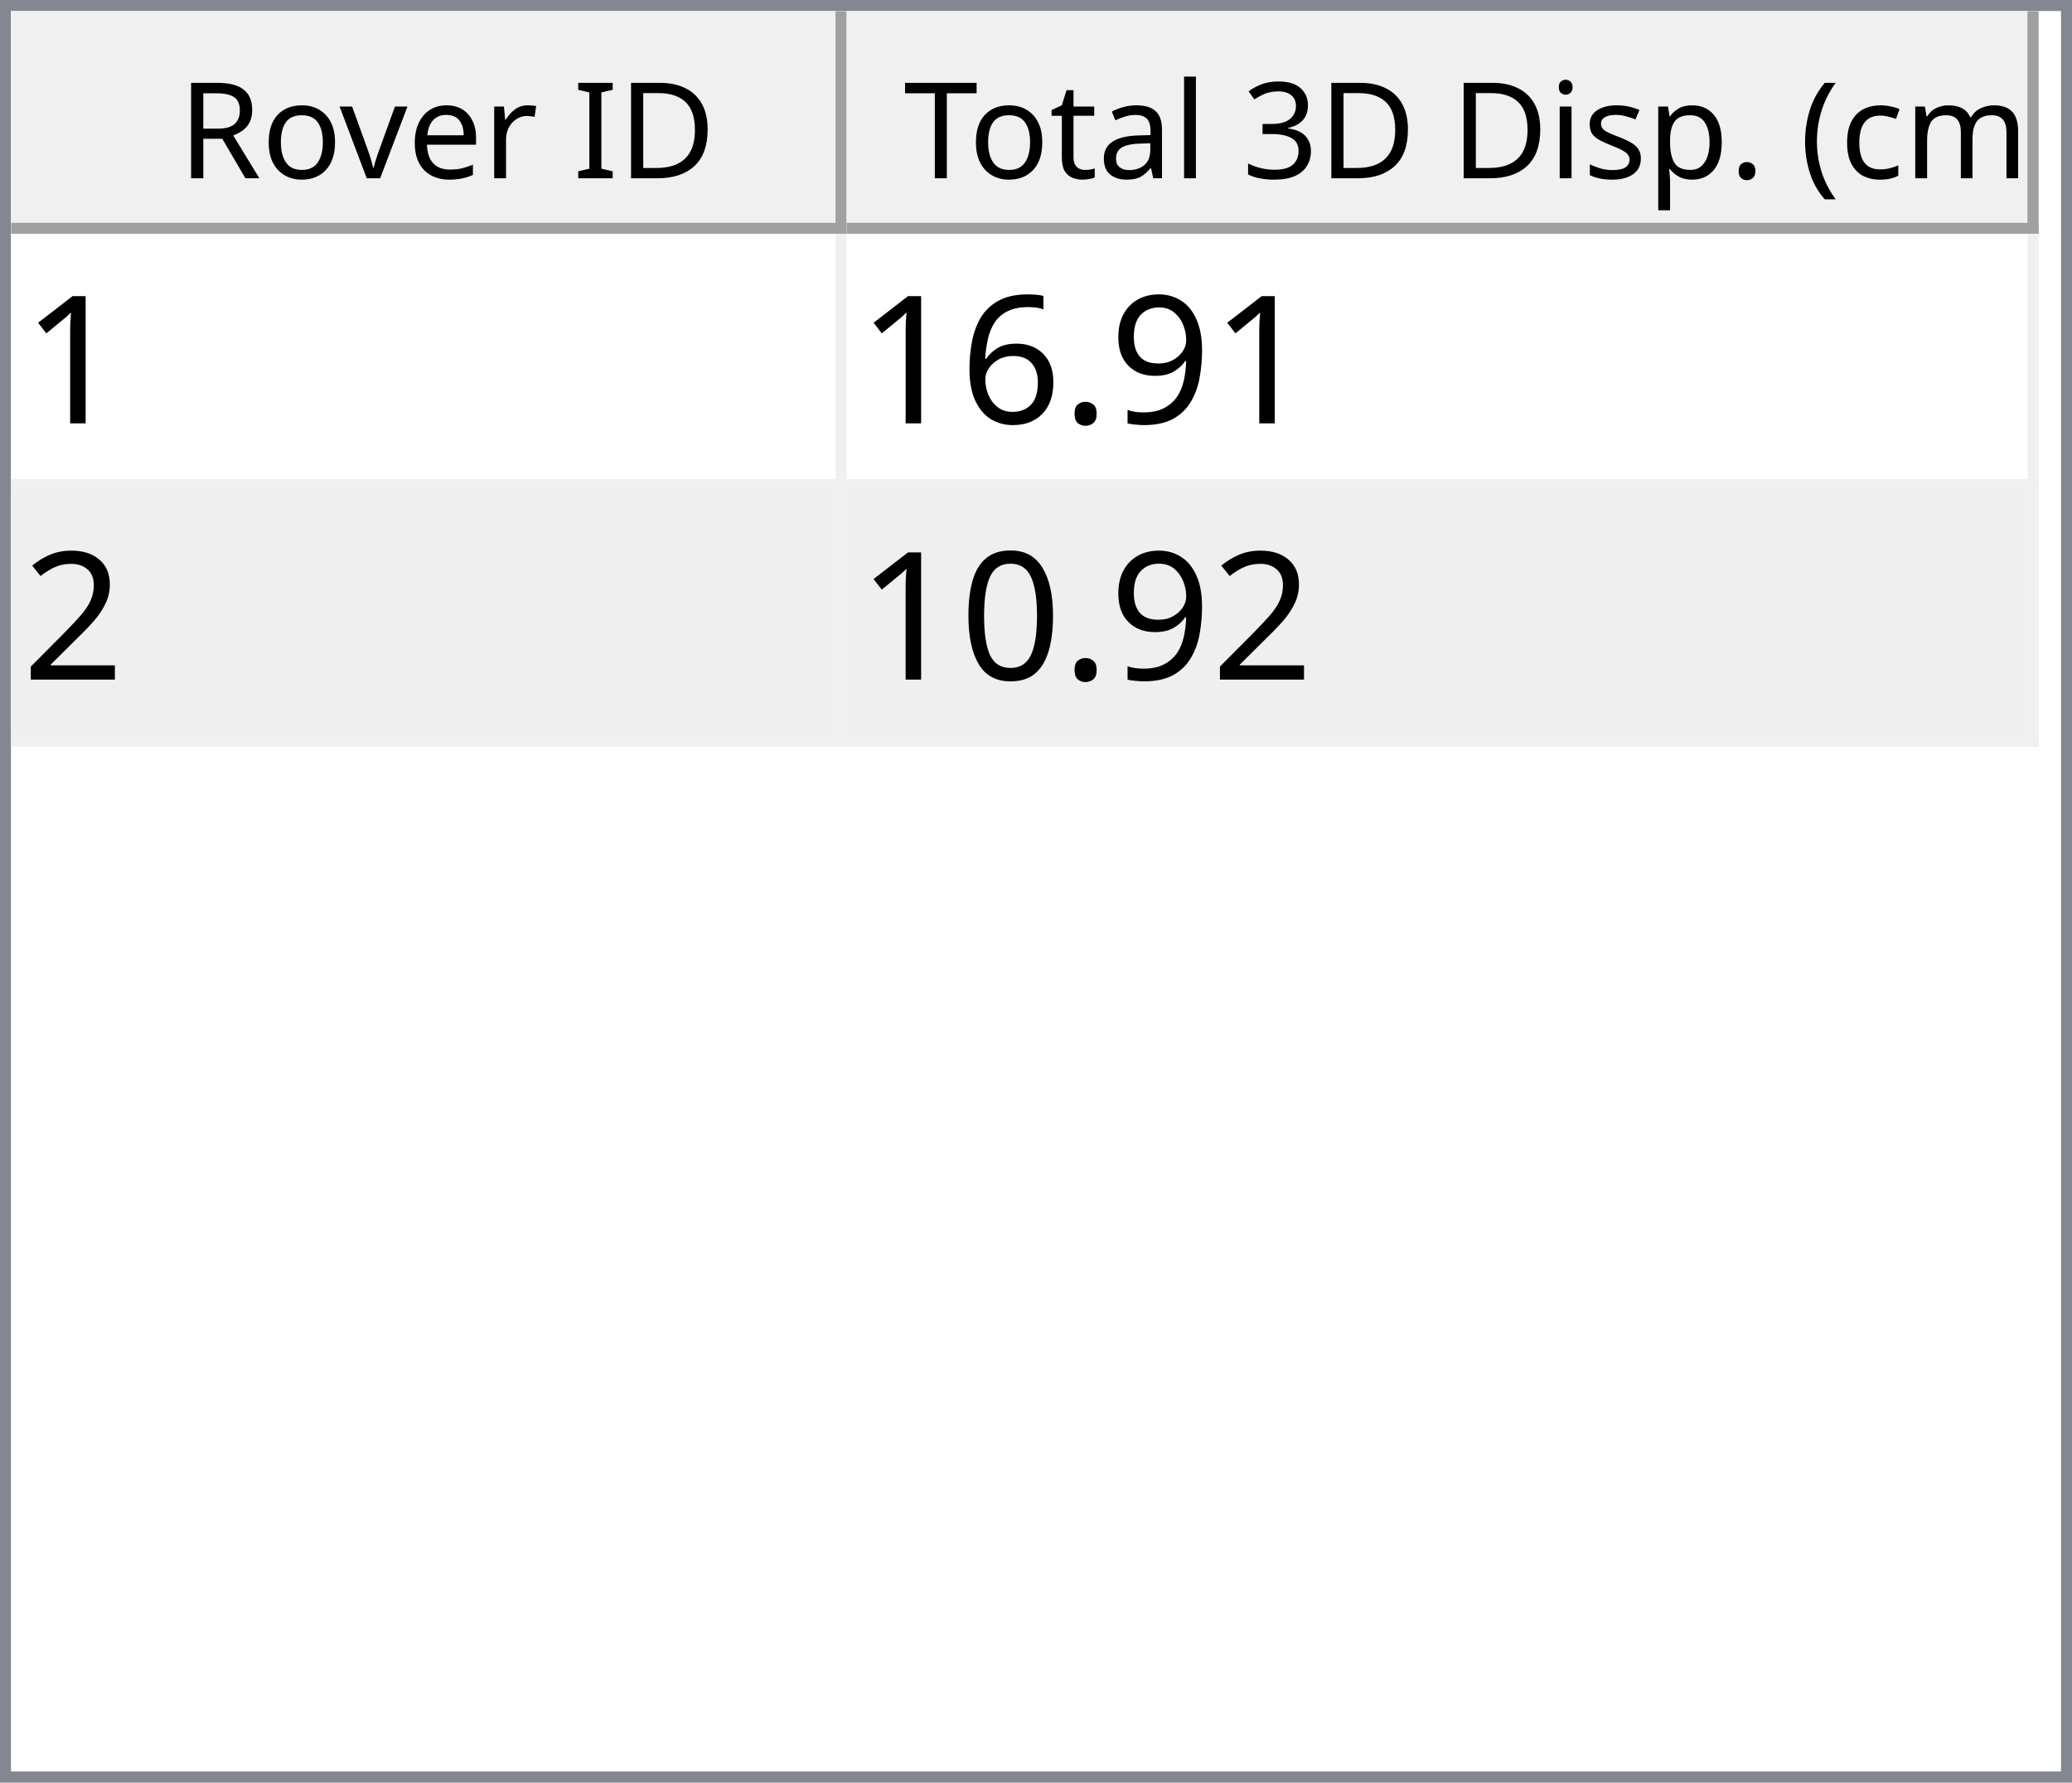
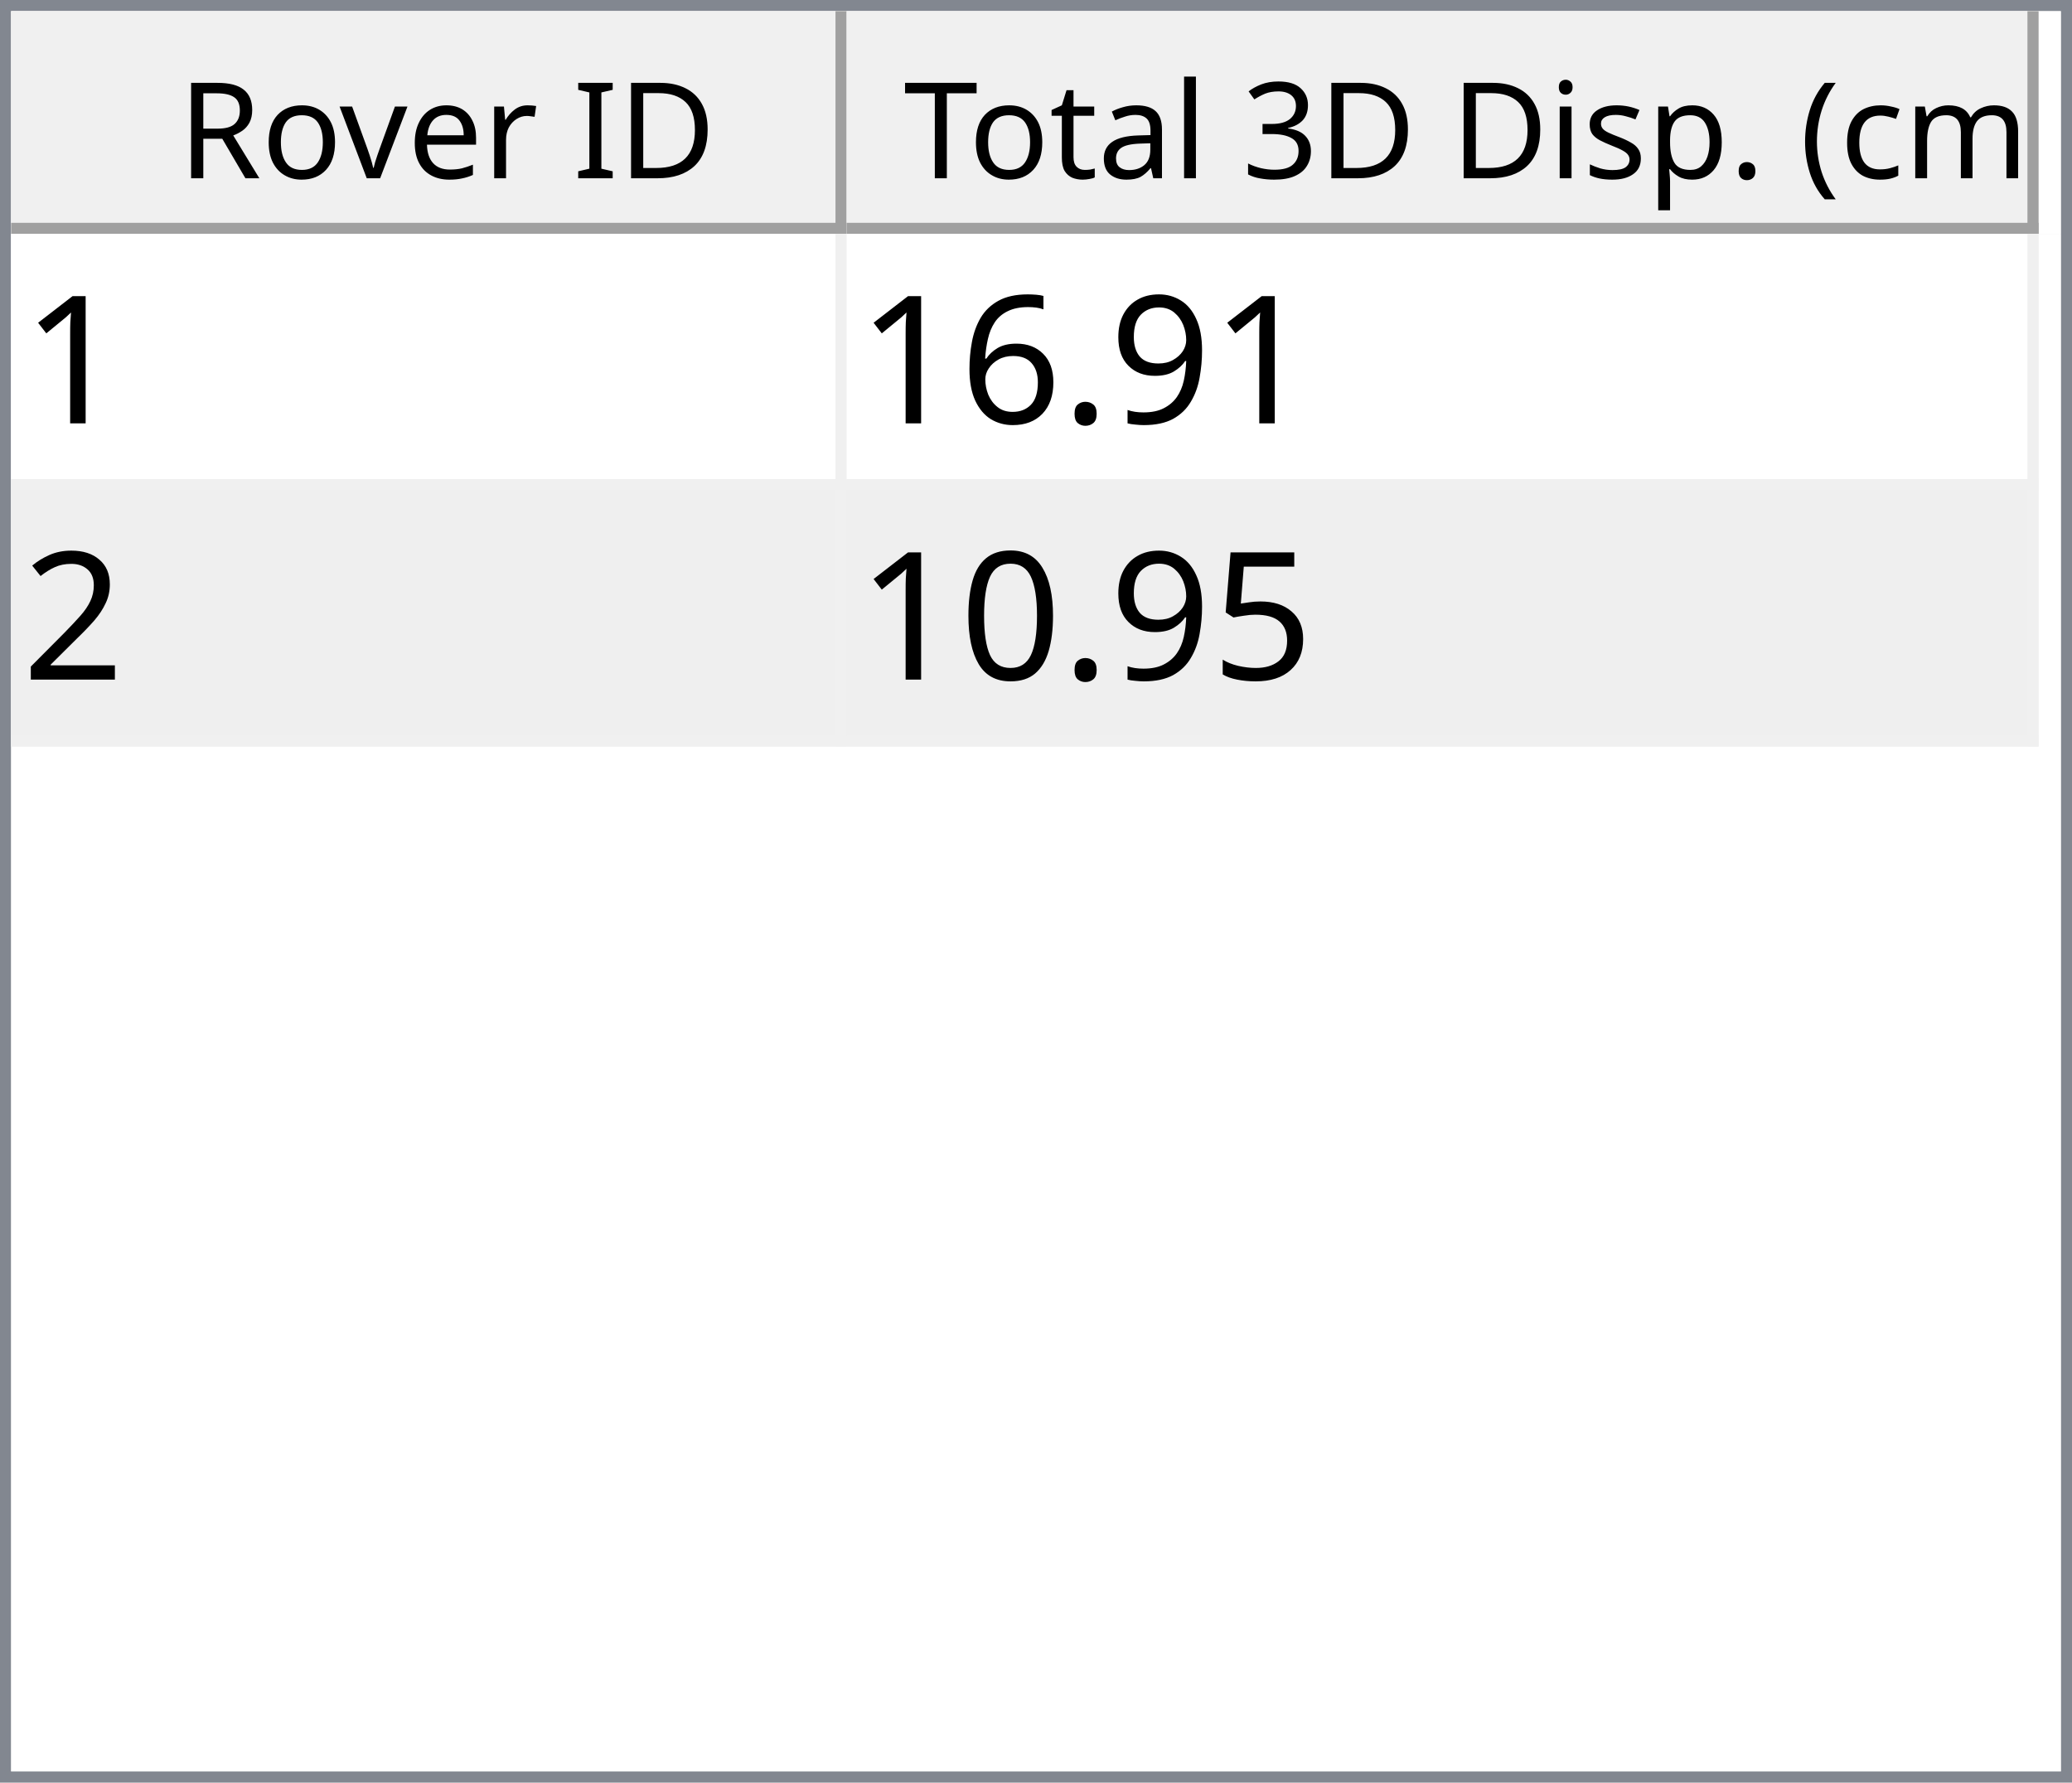
<svg xmlns="http://www.w3.org/2000/svg" style="fill-opacity:1; color-rendering:auto; color-interpolation:auto; text-rendering:auto; stroke:black; stroke-linecap:square; stroke-miterlimit:10; shape-rendering:auto; stroke-opacity:1; fill:black; stroke-dasharray:none; font-weight:normal; stroke-width:1; font-family:'Dialog'; font-style:normal; stroke-linejoin:miter; font-size:12px; stroke-dashoffset:0; image-rendering:auto;" width="186" height="160">
  <defs id="genericDefs" />
  <g>
    <defs id="defs1">
      <clipPath clipPathUnits="userSpaceOnUse" id="clipPath1">
        <path d="M0 0 L186 0 L186 160 L0 160 L0 0 Z" />
      </clipPath>
      <clipPath clipPathUnits="userSpaceOnUse" id="clipPath2">
        <path d="M0 0 L0 160 L186 160 L186 0 Z" />
      </clipPath>
      <clipPath clipPathUnits="userSpaceOnUse" id="clipPath3">
        <path d="M0 0 L0 20 L184 20 L184 0 Z" />
      </clipPath>
      <clipPath clipPathUnits="userSpaceOnUse" id="clipPath4">
        <path d="M0 0 L0 20 L75 20 L75 0 Z" />
      </clipPath>
      <clipPath clipPathUnits="userSpaceOnUse" id="clipPath5">
        <path d="M1 1 L1 19 L74 19 L74 1 Z" />
      </clipPath>
      <clipPath clipPathUnits="userSpaceOnUse" id="clipPath6">
        <path d="M0 0 L0 18 L73 18 L73 0 Z" />
      </clipPath>
      <clipPath clipPathUnits="userSpaceOnUse" id="clipPath7">
        <path d="M-0.5 -0.5 L-0.5 19.5 L74.5 19.5 L74.5 -0.5 Z" />
      </clipPath>
      <clipPath clipPathUnits="userSpaceOnUse" id="clipPath8">
        <path d="M0 0 L0 20 L107 20 L107 0 Z" />
      </clipPath>
      <clipPath clipPathUnits="userSpaceOnUse" id="clipPath9">
        <path d="M1 1 L1 19 L106 19 L106 1 Z" />
      </clipPath>
      <clipPath clipPathUnits="userSpaceOnUse" id="clipPath10">
        <path d="M0 0 L0 18 L105 18 L105 0 Z" />
      </clipPath>
      <clipPath clipPathUnits="userSpaceOnUse" id="clipPath11">
        <path d="M-0.5 -0.5 L-0.5 19.5 L106.5 19.5 L106.5 -0.5 Z" />
      </clipPath>
      <clipPath clipPathUnits="userSpaceOnUse" id="clipPath12">
        <path d="M0 0 L0 138 L184 138 L184 0 Z" />
      </clipPath>
      <clipPath clipPathUnits="userSpaceOnUse" id="clipPath13">
        <path d="M0 0 L0 46 L182 46 L182 0 Z" />
      </clipPath>
      <clipPath clipPathUnits="userSpaceOnUse" id="clipPath14">
        <path d="M-0.5 -0.5 L-0.5 45.5 L181.5 45.5 L181.5 -0.5 Z" />
      </clipPath>
      <clipPath clipPathUnits="userSpaceOnUse" id="clipPath15">
        <path d="M0 0 L0 22 L74 22 L74 0 Z" />
      </clipPath>
      <clipPath clipPathUnits="userSpaceOnUse" id="clipPath16">
        <path d="M0 0 L0 22 L106 22 L106 0 Z" />
      </clipPath>
      <font horiz-adv-x="64.551" id="font1">
        <font-face ascent="107.91" descent="25.098" units-per-em="100" style="font-style:normal; font-family:Segoe UI; font-weight:normal;" />
        <missing-glyph horiz-adv-x="64.551" d="M8.109 0 L8.109 68.266 L56.453 68.266 L56.453 0 L8.109 0 ZM15.328 7.234 L49.219 7.234 L49.219 61.031 L15.328 61.031 L15.328 7.234 Z" />
        <glyph unicode="D" horiz-adv-x="70.117" d="M9.188 0 L9.188 70.016 L28.516 70.016 Q65.531 70.016 65.531 35.891 Q65.531 19.672 55.25 9.836 Q44.969 0 27.734 0 L9.188 0 ZM17.391 62.594 L17.391 7.422 L27.828 7.422 Q41.609 7.422 49.273 14.797 Q56.938 22.172 56.938 35.688 Q56.938 62.594 28.328 62.594 L17.391 62.594 Z" />
        <glyph unicode="I" horiz-adv-x="26.611" d="M17.391 0 L9.188 0 L9.188 70.016 L17.391 70.016 L17.391 0 Z" />
        <glyph unicode=" " horiz-adv-x="27.393" d="" />
        <glyph unicode="r" horiz-adv-x="34.766" d="M34.188 41.891 Q32.078 43.5 28.125 43.5 Q23 43.5 19.555 38.672 Q16.109 33.844 16.109 25.484 L16.109 0 L8.109 0 L8.109 50 L16.109 50 L16.109 39.703 L16.312 39.703 Q18.016 44.969 21.531 47.922 Q25.047 50.875 29.391 50.875 Q32.516 50.875 34.188 50.203 L34.188 41.891 Z" />
        <glyph unicode="e" horiz-adv-x="52.295" d="M48.297 23 L12.984 23 Q13.188 14.656 17.484 10.109 Q21.781 5.562 29.297 5.562 Q37.75 5.562 44.828 11.141 L44.828 3.609 Q38.234 -1.172 27.391 -1.172 Q16.797 -1.172 10.742 5.641 Q4.688 12.453 4.688 24.812 Q4.688 36.469 11.305 43.82 Q17.922 51.172 27.734 51.172 Q37.547 51.172 42.922 44.828 Q48.297 38.484 48.297 27.203 L48.297 23 ZM40.094 29.781 Q40.047 36.719 36.75 40.578 Q33.453 44.438 27.594 44.438 Q21.922 44.438 17.969 40.383 Q14.016 36.328 13.094 29.781 L40.094 29.781 Z" />
        <glyph unicode="v" horiz-adv-x="47.9" d="M47.406 50 L27.484 0 L19.625 0 L0.688 50 L9.469 50 L22.172 13.672 Q23.578 9.672 23.922 6.688 L24.125 6.688 Q24.609 10.453 25.688 13.484 L38.969 50 L47.406 50 Z" />
        <glyph unicode="o" horiz-adv-x="58.594" d="M29 -1.172 Q17.922 -1.172 11.305 5.836 Q4.688 12.844 4.688 24.422 Q4.688 37.016 11.57 44.094 Q18.453 51.172 30.172 51.172 Q41.359 51.172 47.633 44.289 Q53.906 37.406 53.906 25.203 Q53.906 13.234 47.141 6.031 Q40.375 -1.172 29 -1.172 ZM29.594 44.438 Q21.875 44.438 17.383 39.188 Q12.891 33.938 12.891 24.703 Q12.891 15.828 17.43 10.695 Q21.969 5.562 29.594 5.562 Q37.359 5.562 41.531 10.594 Q45.703 15.625 45.703 24.906 Q45.703 34.281 41.531 39.359 Q37.359 44.438 29.594 44.438 Z" />
        <glyph unicode="R" horiz-adv-x="59.814" d="M59.375 0 L49.609 0 L37.891 19.625 Q36.281 22.359 34.766 24.289 Q33.25 26.219 31.664 27.438 Q30.078 28.656 28.25 29.219 Q26.422 29.781 24.125 29.781 L17.391 29.781 L17.391 0 L9.188 0 L9.188 70.016 L30.078 70.016 Q34.672 70.016 38.555 68.867 Q42.438 67.719 45.289 65.375 Q48.141 63.031 49.758 59.547 Q51.375 56.062 51.375 51.375 Q51.375 47.703 50.273 44.656 Q49.172 41.609 47.148 39.211 Q45.125 36.812 42.266 35.133 Q39.406 33.453 35.844 32.516 L35.844 32.328 Q37.594 31.547 38.891 30.547 Q40.188 29.547 41.359 28.18 Q42.531 26.812 43.68 25.078 Q44.828 23.344 46.234 21.047 L59.375 0 ZM17.391 62.594 L17.391 37.203 L28.516 37.203 Q31.594 37.203 34.203 38.133 Q36.812 39.062 38.719 40.797 Q40.625 42.531 41.703 45.047 Q42.781 47.562 42.781 50.688 Q42.781 56.297 39.141 59.445 Q35.5 62.594 28.609 62.594 L17.391 62.594 Z" />
        <glyph unicode=")" horiz-adv-x="30.176" d="M8.297 -15.922 L1.172 -15.922 Q16.406 2.344 16.406 26.812 Q16.406 51.469 1.078 70.016 L8.297 70.016 Q23.531 52.156 23.531 26.703 Q23.531 1.375 8.297 -15.922 Z" />
        <glyph unicode="m" horiz-adv-x="86.133" d="M79.109 0 L71.094 0 L71.094 28.719 Q71.094 37.016 68.531 40.727 Q65.969 44.438 59.906 44.438 Q54.781 44.438 51.195 39.75 Q47.609 35.062 47.609 28.516 L47.609 0 L39.594 0 L39.594 29.688 Q39.594 44.438 28.219 44.438 Q22.953 44.438 19.531 40.016 Q16.109 35.594 16.109 28.516 L16.109 0 L8.109 0 L8.109 50 L16.109 50 L16.109 42.094 L16.312 42.094 Q21.625 51.172 31.844 51.172 Q36.969 51.172 40.773 48.312 Q44.578 45.453 46 40.828 Q51.562 51.172 62.594 51.172 Q79.109 51.172 79.109 30.812 L79.109 0 Z" />
        <glyph unicode="c" horiz-adv-x="46.191" d="M42.188 2.297 Q36.422 -1.172 28.516 -1.172 Q17.828 -1.172 11.258 5.789 Q4.688 12.75 4.688 23.828 Q4.688 36.188 11.766 43.68 Q18.844 51.172 30.672 51.172 Q37.25 51.172 42.281 48.734 L42.281 40.531 Q36.719 44.438 30.375 44.438 Q22.703 44.438 17.797 38.945 Q12.891 33.453 12.891 24.516 Q12.891 15.719 17.508 10.641 Q22.125 5.562 29.891 5.562 Q36.422 5.562 42.188 9.906 L42.188 2.297 Z" />
        <glyph unicode="(" horiz-adv-x="30.176" d="M29.109 -15.922 L21.969 -15.922 Q6.844 1.375 6.844 26.703 Q6.844 52.156 21.969 70.016 L29.203 70.016 Q13.875 51.469 13.875 26.812 Q13.875 2.344 29.109 -15.922 Z" />
        <glyph unicode="." horiz-adv-x="21.68" d="M10.891 -1.078 Q8.641 -1.078 7.055 0.539 Q5.469 2.156 5.469 4.391 Q5.469 6.641 7.055 8.273 Q8.641 9.906 10.891 9.906 Q13.188 9.906 14.797 8.273 Q16.406 6.641 16.406 4.391 Q16.406 2.156 14.797 0.539 Q13.188 -1.078 10.891 -1.078 Z" />
        <glyph unicode="p" horiz-adv-x="58.789" d="M16.312 7.234 L16.109 7.234 L16.109 -23 L8.109 -23 L8.109 50 L16.109 50 L16.109 41.219 L16.312 41.219 Q22.219 51.172 33.594 51.172 Q43.266 51.172 48.688 44.461 Q54.109 37.75 54.109 26.469 Q54.109 13.922 48 6.375 Q41.891 -1.172 31.297 -1.172 Q21.578 -1.172 16.312 7.234 ZM16.109 27.391 L16.109 20.406 Q16.109 14.203 20.141 9.883 Q24.172 5.562 30.375 5.562 Q37.641 5.562 41.773 11.133 Q45.906 16.703 45.906 26.609 Q45.906 34.969 42.047 39.703 Q38.188 44.438 31.594 44.438 Q24.609 44.438 20.359 39.578 Q16.109 34.719 16.109 27.391 Z" />
        <glyph unicode="s" horiz-adv-x="42.432" d="M5.078 1.812 L5.078 10.406 Q11.625 5.562 19.484 5.562 Q30.031 5.562 30.031 12.594 Q30.031 14.594 29.125 15.992 Q28.219 17.391 26.68 18.461 Q25.141 19.531 23.07 20.383 Q21 21.234 18.609 22.172 Q15.281 23.484 12.766 24.828 Q10.25 26.172 8.57 27.859 Q6.891 29.547 6.031 31.695 Q5.172 33.844 5.172 36.719 Q5.172 40.234 6.789 42.945 Q8.406 45.656 11.086 47.484 Q13.766 49.312 17.211 50.242 Q20.656 51.172 24.312 51.172 Q30.812 51.172 35.938 48.922 L35.938 40.828 Q30.422 44.438 23.25 44.438 Q21 44.438 19.195 43.922 Q17.391 43.406 16.094 42.477 Q14.797 41.547 14.086 40.258 Q13.375 38.969 13.375 37.406 Q13.375 35.453 14.086 34.133 Q14.797 32.812 16.164 31.789 Q17.531 30.766 19.484 29.938 Q21.438 29.109 23.922 28.125 Q27.25 26.859 29.883 25.516 Q32.516 24.172 34.375 22.484 Q36.234 20.797 37.234 18.602 Q38.234 16.406 38.234 13.375 Q38.234 9.672 36.602 6.938 Q34.969 4.203 32.234 2.398 Q29.5 0.594 25.93 -0.289 Q22.359 -1.172 18.453 -1.172 Q10.75 -1.172 5.078 1.812 Z" />
        <glyph unicode="i" horiz-adv-x="24.219" d="M12.203 62.703 Q10.062 62.703 8.547 64.164 Q7.031 65.625 7.031 67.875 Q7.031 70.125 8.547 71.609 Q10.062 73.094 12.203 73.094 Q14.406 73.094 15.945 71.609 Q17.484 70.125 17.484 67.875 Q17.484 65.719 15.945 64.211 Q14.406 62.703 12.203 62.703 ZM16.109 0 L8.109 0 L8.109 50 L16.109 50 L16.109 0 Z" />
        <glyph unicode="3" horiz-adv-x="53.906" d="M46.531 19.828 Q46.531 15.094 44.75 11.211 Q42.969 7.328 39.719 4.57 Q36.469 1.812 31.93 0.297 Q27.391 -1.219 21.922 -1.219 Q11.922 -1.219 6 2.594 L6 11.188 Q13.094 5.609 22.219 5.609 Q25.875 5.609 28.828 6.539 Q31.781 7.469 33.906 9.227 Q36.031 10.984 37.18 13.477 Q38.328 15.969 38.328 19.094 Q38.328 32.812 18.797 32.812 L12.984 32.812 L12.984 39.594 L18.5 39.594 Q35.797 39.594 35.797 52.484 Q35.797 64.406 22.609 64.406 Q15.188 64.406 8.688 59.422 L8.688 67.188 Q15.375 71.188 24.609 71.188 Q29 71.188 32.57 69.969 Q36.141 68.75 38.68 66.555 Q41.219 64.359 42.609 61.281 Q44 58.203 44 54.5 Q44 40.672 30.031 36.719 L30.031 36.531 Q33.594 36.141 36.625 34.797 Q39.656 33.453 41.852 31.305 Q44.047 29.156 45.289 26.25 Q46.531 23.344 46.531 19.828 Z" />
        <glyph unicode="l" horiz-adv-x="24.219" d="M16.109 0 L8.109 0 L8.109 74.031 L16.109 74.031 L16.109 0 Z" />
        <glyph unicode="a" horiz-adv-x="50.879" d="M43.891 0 L35.891 0 L35.891 7.812 L35.688 7.812 Q30.469 -1.172 20.312 -1.172 Q12.844 -1.172 8.617 2.781 Q4.391 6.734 4.391 13.281 Q4.391 27.297 20.906 29.594 L35.891 31.688 Q35.891 44.438 25.594 44.438 Q16.547 44.438 9.281 38.281 L9.281 46.484 Q16.656 51.172 26.266 51.172 Q43.891 51.172 43.891 32.516 L43.891 0 ZM35.891 25.297 L23.828 23.641 Q18.266 22.859 15.43 20.875 Q12.594 18.891 12.594 13.875 Q12.594 10.203 15.211 7.883 Q17.828 5.562 22.172 5.562 Q28.125 5.562 32.008 9.742 Q35.891 13.922 35.891 20.312 L35.891 25.297 Z" />
        <glyph unicode="t" horiz-adv-x="33.887" d="M31.297 0.484 Q28.469 -1.078 23.828 -1.078 Q10.688 -1.078 10.688 13.578 L10.688 43.172 L2.094 43.172 L2.094 50 L10.688 50 L10.688 62.203 L18.703 64.797 L18.703 50 L31.297 50 L31.297 43.172 L18.703 43.172 L18.703 14.984 Q18.703 9.969 20.414 7.82 Q22.125 5.672 26.078 5.672 Q29.109 5.672 31.297 7.328 L31.297 0.484 Z" />
        <glyph unicode="T" horiz-adv-x="52.393" d="M50.594 62.594 L30.375 62.594 L30.375 0 L22.172 0 L22.172 62.594 L2 62.594 L2 70.016 L50.594 70.016 L50.594 62.594 Z" />
      </font>
      <font horiz-adv-x="75.0" id="font2">
        <font-face ascent="100.537" descent="21.973" units-per-em="100" style="font-style:normal; font-family:sans-serif; font-weight:normal;" />
        <missing-glyph horiz-adv-x="75.0" d="M12.5 0 L12.5 62.5 L62.5 62.5 L62.5 0 L12.5 0 ZM14.062 1.562 L60.938 1.562 L60.938 60.938 L14.062 60.938 L14.062 1.562 Z" />
        <glyph unicode="1" horiz-adv-x="55.615" d="M37.25 0 L28.469 0 L28.469 56 Q25.297 52.984 20.141 49.953 Q14.984 46.922 10.891 45.406 L10.891 53.906 Q18.266 57.375 23.781 62.305 Q29.297 67.234 31.594 71.875 L37.25 71.875 L37.25 0 Z" />
        <glyph unicode="9" horiz-adv-x="55.615" d="M5.469 16.547 L13.922 17.328 Q14.984 11.375 18.016 8.688 Q21.047 6 25.781 6 Q29.828 6 32.883 7.859 Q35.938 9.719 37.891 12.82 Q39.844 15.922 41.164 21.195 Q42.484 26.469 42.484 31.938 Q42.484 32.516 42.438 33.688 Q39.797 29.5 35.234 26.883 Q30.672 24.266 25.344 24.266 Q16.453 24.266 10.305 30.711 Q4.156 37.156 4.156 47.703 Q4.156 58.594 10.578 65.234 Q17 71.875 26.656 71.875 Q33.641 71.875 39.43 68.117 Q45.219 64.359 48.219 57.398 Q51.219 50.438 51.219 37.25 Q51.219 23.531 48.242 15.406 Q45.266 7.281 39.383 3.031 Q33.5 -1.219 25.594 -1.219 Q17.188 -1.219 11.867 3.445 Q6.547 8.109 5.469 16.547 ZM41.453 48.141 Q41.453 55.719 37.43 60.156 Q33.406 64.594 27.734 64.594 Q21.875 64.594 17.531 59.812 Q13.188 55.031 13.188 47.406 Q13.188 40.578 17.312 36.305 Q21.438 32.031 27.484 32.031 Q33.594 32.031 37.523 36.305 Q41.453 40.578 41.453 48.141 Z" />
        <glyph unicode="." horiz-adv-x="27.783" d="M9.078 0 L9.078 10.016 L19.094 10.016 L19.094 0 L9.078 0 Z" />
        <glyph unicode="6" horiz-adv-x="55.615" d="M49.75 54.047 L41.016 53.375 Q39.844 58.547 37.703 60.891 Q34.125 64.656 28.906 64.656 Q24.703 64.656 21.531 62.312 Q17.391 59.281 14.992 53.469 Q12.594 47.656 12.5 36.922 Q15.672 41.75 20.266 44.094 Q24.859 46.438 29.891 46.438 Q38.672 46.438 44.852 39.969 Q51.031 33.5 51.031 23.25 Q51.031 16.5 48.125 10.719 Q45.219 4.938 40.141 1.859 Q35.062 -1.219 28.609 -1.219 Q17.625 -1.219 10.695 6.859 Q3.766 14.938 3.766 33.5 Q3.766 54.25 11.422 63.672 Q18.109 71.875 29.438 71.875 Q37.891 71.875 43.289 67.141 Q48.688 62.406 49.75 54.047 ZM13.875 23.188 Q13.875 18.656 15.797 14.508 Q17.719 10.359 21.188 8.18 Q24.656 6 28.469 6 Q34.031 6 38.039 10.492 Q42.047 14.984 42.047 22.703 Q42.047 30.125 38.086 34.398 Q34.125 38.672 28.125 38.672 Q22.172 38.672 18.023 34.398 Q13.875 30.125 13.875 23.188 Z" />
        <glyph unicode="2" horiz-adv-x="55.615" d="M50.344 8.453 L50.344 0 L3.031 0 Q2.938 3.172 4.047 6.109 Q5.859 10.938 9.836 15.625 Q13.812 20.312 21.344 26.469 Q33.016 36.031 37.117 41.625 Q41.219 47.219 41.219 52.203 Q41.219 57.422 37.477 61.008 Q33.734 64.594 27.734 64.594 Q21.391 64.594 17.578 60.789 Q13.766 56.984 13.719 50.25 L4.688 51.172 Q5.609 61.281 11.664 66.578 Q17.719 71.875 27.938 71.875 Q38.234 71.875 44.242 66.164 Q50.25 60.453 50.25 52 Q50.25 47.703 48.492 43.555 Q46.734 39.406 42.656 34.812 Q38.578 30.219 29.109 22.219 Q21.188 15.578 18.945 13.211 Q16.703 10.844 15.234 8.453 L50.344 8.453 Z" />
+         <glyph unicode="5" horiz-adv-x="55.615" d="M4.156 18.75 L13.375 19.531 Q14.406 12.797 18.141 9.398 Q21.875 6 27.156 6 Q33.5 6 37.891 10.789 Q42.281 15.578 42.281 23.484 Q42.281 31 38.062 35.352 Q33.844 39.703 27 39.703 Q22.75 39.703 19.336 37.773 Q15.922 35.844 13.969 32.766 L5.719 33.844 L12.641 70.609 L48.25 70.609 L48.25 62.203 L19.672 62.203 L15.828 42.969 Q22.266 47.469 29.344 47.469 Q38.719 47.469 45.164 40.969 Q51.609 34.469 51.609 24.266 Q51.609 14.547 45.953 7.469 Q39.062 -1.219 27.156 -1.219 Q17.391 -1.219 11.211 4.25 Q5.031 9.719 4.156 18.75 Z" />
        <glyph unicode="0" horiz-adv-x="55.615" d="M4.156 35.297 Q4.156 48 6.766 55.742 Q9.375 63.484 14.523 67.68 Q19.672 71.875 27.484 71.875 Q33.25 71.875 37.594 69.555 Q41.938 67.234 44.773 62.867 Q47.609 58.5 49.219 52.227 Q50.828 45.953 50.828 35.297 Q50.828 22.703 48.242 14.969 Q45.656 7.234 40.508 3.008 Q35.359 -1.219 27.484 -1.219 Q17.141 -1.219 11.234 6.203 Q4.156 15.141 4.156 35.297 ZM13.188 35.297 Q13.188 17.672 17.312 11.836 Q21.438 6 27.484 6 Q33.547 6 37.672 11.859 Q41.797 17.719 41.797 35.297 Q41.797 52.984 37.672 58.789 Q33.547 64.594 27.391 64.594 Q21.344 64.594 17.719 59.469 Q13.188 52.938 13.188 35.297 Z" />
      </font>
    </defs>
    <g style="fill:white; stroke:white;">
      <rect x="0" y="0" width="186" style="clip-path:url(#clipPath1); stroke:none;" height="160" />
    </g>
    <g style="fill:white; text-rendering:optimizeSpeed; color-rendering:optimizeSpeed; image-rendering:optimizeSpeed; shape-rendering:crispEdges; stroke:white; color-interpolation:sRGB;">
      <rect x="0" width="186" height="160" y="0" style="stroke:none;" />
      <path style="stroke:none;" d="M0 160 L186 160 L186 0 L0 0 Z" />
    </g>
    <g style="fill:rgb(240,240,240); font-family:'Segoe UI'; stroke:rgb(240,240,240);">
      <rect x="0" y="0" width="186" style="clip-path:url(#clipPath2); stroke:none;" height="160" />
    </g>
    <g style="fill:rgb(130,135,144); font-family:'Segoe UI'; stroke:rgb(130,135,144);">
      <path d="M0 0 L186 0 L186 160 L0 160 L0 0 ZM1 1 L185 1 L185 159 L1 159 L1 1 Z" style="fill-rule:evenodd; clip-path:url(#clipPath2); stroke:none;" />
    </g>
    <g style="fill:white; font-family:'Segoe UI'; stroke:white;" transform="translate(1,1)">
      <rect x="0" y="0" width="184" style="clip-path:url(#clipPath3); stroke:none;" height="20" />
    </g>
    <g style="fill:rgb(240,240,240); font-family:'Segoe UI'; stroke:rgb(240,240,240);" transform="translate(1,1)">
      <rect x="0" y="0" width="75" style="clip-path:url(#clipPath4); stroke:none;" height="20" />
    </g>
    <g style="font-family:'Segoe UI';" transform="translate(2,2)">
      <text x="14" xml:space="preserve" y="14" style="clip-path:url(#clipPath6); stroke:none;">Rover ID</text>
    </g>
    <g style="fill:rgb(160,160,160); font-family:'Segoe UI'; stroke:rgb(160,160,160); stroke-linejoin:bevel;" transform="translate(1.5,1.5)">
      <line x1="74" x2="74" y1="0" style="fill:none; clip-path:url(#clipPath7);" y2="19" />
    </g>
    <g style="fill:rgb(160,160,160); font-family:'Segoe UI'; stroke:rgb(160,160,160); stroke-linejoin:bevel;" transform="matrix(1,0,0,1,1,1) translate(0.5,0.5)">
      <line x1="0" x2="74" y1="19" style="fill:none; clip-path:url(#clipPath7);" y2="19" />
    </g>
    <g style="fill:rgb(240,240,240); font-family:'Segoe UI'; stroke:rgb(240,240,240);" transform="translate(76,1)">
      <rect x="0" y="0" width="107" style="clip-path:url(#clipPath8); stroke:none;" height="20" />
    </g>
    <g style="font-family:'Segoe UI';" transform="translate(77,2)">
      <text x="1" xml:space="preserve" y="14" style="clip-path:url(#clipPath10); stroke:none;"> Total 3D Disp. (cm)</text>
    </g>
    <g style="fill:rgb(160,160,160); font-family:'Segoe UI'; stroke:rgb(160,160,160); stroke-linejoin:bevel;" transform="translate(76.5,1.5)">
      <line x1="106" x2="106" y1="0" style="fill:none; clip-path:url(#clipPath11);" y2="19" />
    </g>
    <g style="fill:rgb(160,160,160); font-family:'Segoe UI'; stroke:rgb(160,160,160); stroke-linejoin:bevel;" transform="matrix(1,0,0,1,76,1) translate(0.5,0.5)">
      <line x1="0" x2="106" y1="19" style="fill:none; clip-path:url(#clipPath11);" y2="19" />
    </g>
    <g style="fill:white; font-family:'Segoe UI'; stroke:white;" transform="translate(1,21)">
      <rect x="0" y="0" width="184" style="clip-path:url(#clipPath12); stroke:none;" height="138" />
    </g>
    <g style="fill:rgb(240,240,240); font-size:16px; font-family:sans-serif; stroke:rgb(240,240,240);" transform="translate(1,21)">
      <rect x="0" y="0" width="182" style="clip-path:url(#clipPath13); stroke:none;" height="46" />
      <line transform="translate(0.5,0.5)" x1="0" x2="181" y1="22" style="clip-path:url(#clipPath14); fill:none; stroke-linejoin:bevel;" y2="22" />
    </g>
    <g transform="matrix(1,0,0,1,1,21) translate(0.5,0.5)" style="fill:rgb(240,240,240); font-size:16px; font-family:sans-serif; stroke:rgb(240,240,240); stroke-linejoin:bevel;">
      <line x1="0" x2="181" y1="45" style="fill:none; clip-path:url(#clipPath14);" y2="45" />
    </g>
    <g transform="matrix(1,0,0,1,1,21) translate(0.5,0.5)" style="fill:rgb(240,240,240); font-size:16px; font-family:sans-serif; stroke:rgb(240,240,240); stroke-linejoin:bevel;">
      <line x1="74" x2="74" y1="0" style="fill:none; clip-path:url(#clipPath14);" y2="45" />
    </g>
    <g transform="matrix(1,0,0,1,1,21) translate(0.5,0.5)" style="fill:rgb(240,240,240); font-size:16px; font-family:sans-serif; stroke:rgb(240,240,240); stroke-linejoin:bevel;">
      <line x1="181" x2="181" y1="0" style="fill:none; clip-path:url(#clipPath14);" y2="45" />
    </g>
    <g style="fill:white; font-size:16px; font-family:sans-serif; stroke:white;" transform="matrix(1,0,0,1,1,21)">
      <rect x="0" y="0" width="74" style="clip-path:url(#clipPath15); stroke:none;" height="22" />
      <text x="1" y="17" style="fill:black; clip-path:url(#clipPath15); stroke:none;" xml:space="preserve">1</text>
    </g>
    <g style="fill:white; font-size:16px; font-family:sans-serif; stroke:white;" transform="matrix(1,0,0,1,1,21) translate(75,0)">
      <rect x="0" y="0" width="106" style="clip-path:url(#clipPath16); stroke:none;" height="22" />
      <text x="1" y="17" style="fill:black; clip-path:url(#clipPath16); stroke:none;" xml:space="preserve">16.91</text>
    </g>
    <g style="fill:rgb(239,239,239); font-size:16px; font-family:sans-serif; stroke:rgb(239,239,239);" transform="matrix(1,0,0,1,1,21) translate(0,23)">
      <rect x="0" y="0" width="74" style="clip-path:url(#clipPath15); stroke:none;" height="22" />
      <text x="1" y="17" style="fill:black; clip-path:url(#clipPath15); stroke:none;" xml:space="preserve">2</text>
    </g>
    <g style="fill:rgb(239,239,239); font-size:16px; font-family:sans-serif; stroke:rgb(239,239,239);" transform="matrix(1,0,0,1,1,21) translate(75,23)">
      <rect x="0" y="0" width="106" style="clip-path:url(#clipPath16); stroke:none;" height="22" />
-       <text x="1" y="17" style="fill:black; clip-path:url(#clipPath16); stroke:none;" xml:space="preserve">10.92</text>
+       <text x="1" y="17" style="fill:black; clip-path:url(#clipPath16); stroke:none;" xml:space="preserve">10.95</text>
    </g>
  </g>
</svg>
